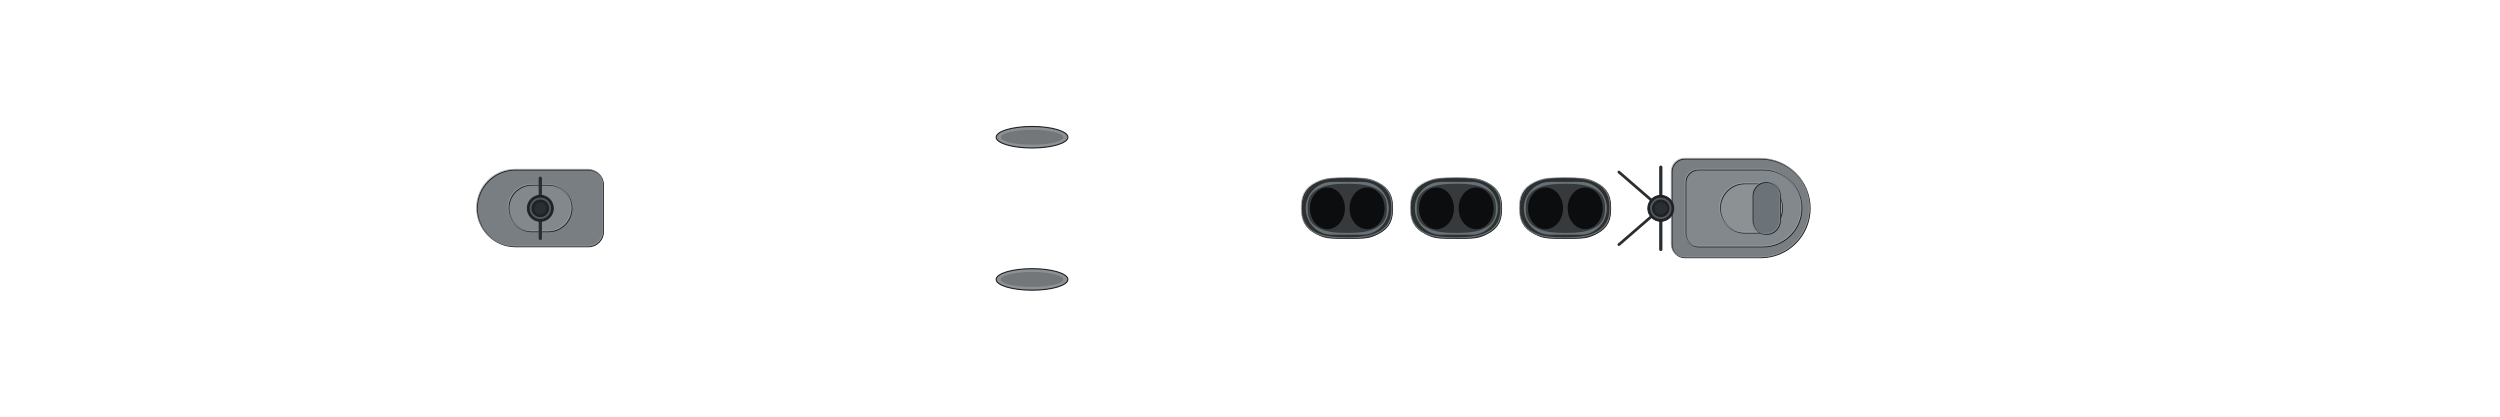
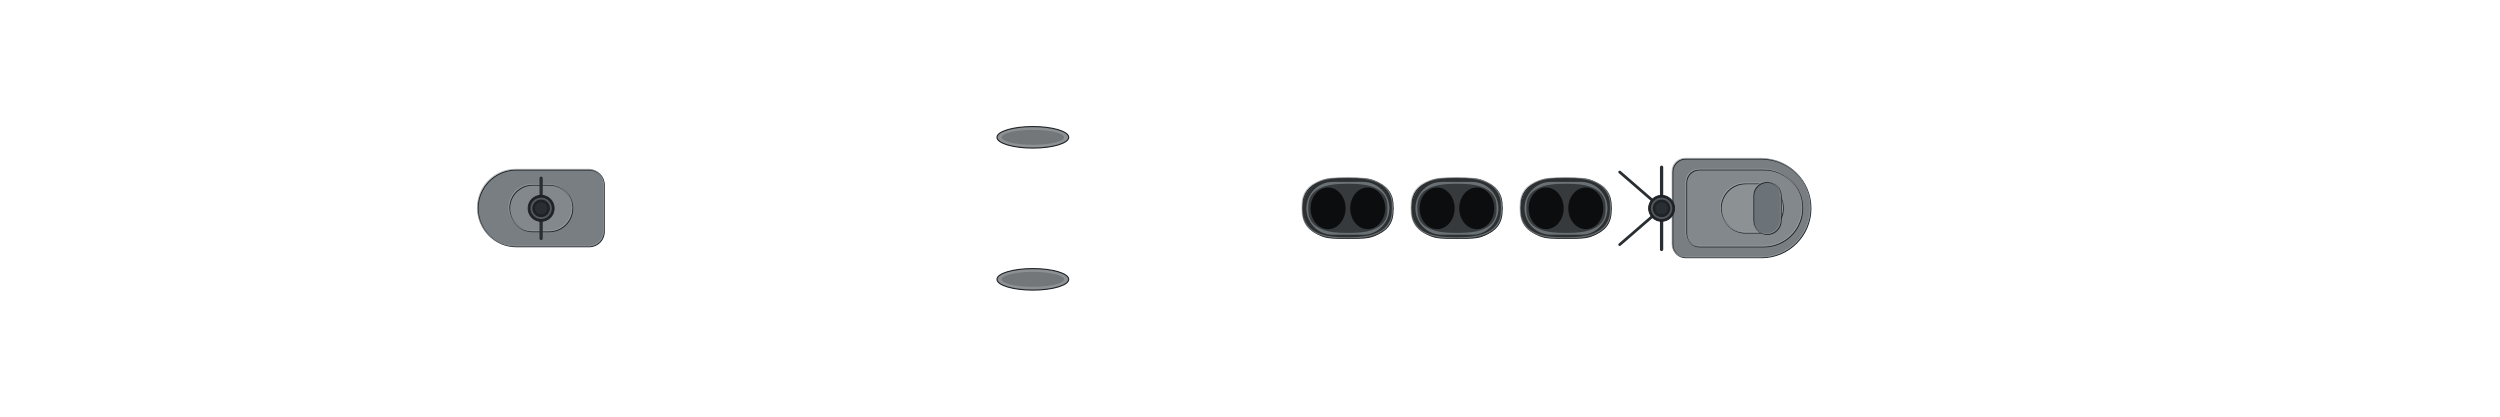
<svg xmlns="http://www.w3.org/2000/svg" width="2688" height="448" viewBox="-134.4 -22.4 268.8 44.8" shape-rendering="geometricPrecision">
  <defs>
    <clipPath id="hullclip">
      <path d="M-128.5,-1.473 L-128.491,-1.632 L-128.462,-1.791 L-128.416,-1.95 L-128.35,-2.108 L-128.266,-2.267 L-128.162,-2.425 L-128.041,-2.583 L-127.9,-2.742 L-127.741,-2.9 L-127.563,-3.057 L-127.367,-3.215 L-127.152,-3.372 L-126.918,-3.529 L-126.666,-3.686 L-126.395,-3.843 L-126.106,-3.999 L-125.799,-4.155 L-125.473,-4.31 L-125.128,-4.466 L-124.766,-4.62 L-124.385,-4.775 L-123.987,-4.929 L-123.57,-5.082 L-123.135,-5.235 L-122.682,-5.388 L-122.211,-5.54 L-121.722,-5.691 L-121.216,-5.842 L-120.691,-5.992 L-120.15,-6.142 L-119.59,-6.291 L-119.013,-6.44 L-118.419,-6.588 L-117.808,-6.735 L-117.179,-6.881 L-116.533,-7.027 L-115.871,-7.172 L-115.191,-7.316 L-114.494,-7.46 L-113.781,-7.602 L-113.051,-7.744 L-112.305,-7.885 L-111.542,-8.025 L-110.763,-8.165 L-109.968,-8.303 L-109.157,-8.44 L-108.329,-8.577 L-107.486,-8.712 L-106.628,-8.847 L-105.753,-8.981 L-104.864,-9.113 L-103.959,-9.245 L-103.038,-9.375 L-102.103,-9.505 L-101.153,-9.633 L-100.188,-9.761 L-99.209,-9.887 L-98.215,-10.012 L-97.206,-10.136 L-96.184,-10.258 L-95.147,-10.38 L-94.097,-10.5 L-93.032,-10.619 L-91.954,-10.737 L-90.863,-10.853 L-89.759,-10.968 L-88.641,-11.082 L-87.511,-11.195 L-86.367,-11.306 L-85.211,-11.416 L-84.043,-11.524 L-82.862,-11.631 L-81.669,-11.737 L-80.465,-11.841 L-79.248,-11.944 L-78.02,-12.045 L-76.781,-12.145 L-75.53,-12.243 L-74.269,-12.34 L-72.996,-12.435 L-71.713,-12.529 L-70.42,-12.621 L-69.116,-12.711 L-67.802,-12.8 L-66.478,-12.887 L-65.144,-12.973 L-63.801,-13.056 L-62.449,-13.139 L-61.087,-13.219 L-59.717,-13.298 L-58.338,-13.374 L-56.95,-13.45 L-55.554,-13.523 L-54.15,-13.594 L-52.738,-13.664 L-51.318,-13.732 L-49.891,-13.797 L-48.457,-13.861 L-47.015,-13.923 L-45.567,-13.983 L-44.112,-14.041 L-42.65,-14.097 L-41.182,-14.151 L-39.709,-14.203 L-38.229,-14.253 L-36.744,-14.301 L-35.254,-14.346 L-33.758,-14.39 L-32.257,-14.431 L-30.752,-14.469 L-29.242,-14.506 L-27.728,-14.54 L-26.21,-14.572 L-24.688,-14.601 L-23.163,-14.628 L-21.634,-14.652 L-20.102,-14.673 L-18.567,-14.691 L-17.029,-14.707 L-15.489,-14.72 L-13.947,-14.729 L-12.402,-14.734 L-10.856,-14.735 L-9.308,-14.735 L-7.759,-14.735 L-6.208,-14.735 L-4.657,-14.735 L-3.105,-14.735 L-1.553,-14.735 L-0,-14.735 L1.553,-14.735 L3.105,-14.735 L4.657,-14.735 L6.208,-14.735 L7.759,-14.735 L9.308,-14.735 L10.856,-14.735 L12.402,-14.735 L13.947,-14.735 L15.489,-14.735 L17.029,-14.735 L18.567,-14.735 L20.102,-14.735 L21.634,-14.735 L23.163,-14.735 L24.688,-14.735 L26.21,-14.718 L27.728,-14.687 L29.242,-14.649 L30.752,-14.606 L32.257,-14.557 L33.758,-14.503 L35.254,-14.443 L36.744,-14.378 L38.229,-14.307 L39.709,-14.231 L41.182,-14.15 L42.65,-14.063 L44.112,-13.971 L45.567,-13.874 L47.015,-13.772 L48.457,-13.666 L49.891,-13.554 L51.318,-13.438 L52.738,-13.317 L54.15,-13.192 L55.554,-13.062 L56.95,-12.928 L58.338,-12.79 L59.717,-12.648 L61.087,-12.503 L62.449,-12.353 L63.801,-12.2 L65.144,-12.044 L66.478,-11.884 L67.802,-11.721 L69.116,-11.555 L70.42,-11.386 L71.713,-11.214 L72.996,-11.04 L74.269,-10.864 L75.53,-10.685 L76.781,-10.503 L78.02,-10.32 L79.248,-10.135 L80.465,-9.948 L81.669,-9.76 L82.862,-9.57 L84.043,-9.379 L85.211,-9.187 L86.367,-8.994 L87.511,-8.8 L88.641,-8.605 L89.759,-8.409 L90.863,-8.213 L91.954,-8.017 L93.032,-7.821 L94.097,-7.625 L95.147,-7.428 L96.184,-7.232 L97.206,-7.037 L98.215,-6.842 L99.209,-6.647 L100.188,-6.454 L101.153,-6.261 L102.103,-6.069 L103.038,-5.879 L103.959,-5.689 L104.864,-5.501 L105.753,-5.315 L106.628,-5.13 L107.486,-4.947 L108.329,-4.766 L109.157,-4.587 L109.968,-4.41 L110.763,-4.235 L111.542,-4.062 L112.305,-3.892 L113.051,-3.724 L113.781,-3.559 L114.494,-3.397 L115.191,-3.237 L115.871,-3.08 L116.533,-2.927 L117.179,-2.776 L117.808,-2.629 L118.419,-2.484 L119.013,-2.344 L119.59,-2.206 L120.15,-2.072 L120.691,-1.942 L121.216,-1.816 L121.722,-1.693 L122.211,-1.574 L122.682,-1.459 L123.135,-1.348 L123.57,-1.241 L123.987,-1.138 L124.385,-1.039 L124.766,-0.944 L125.128,-0.854 L125.473,-0.767 L125.799,-0.686 L126.106,-0.608 L126.395,-0.536 L126.666,-0.467 L126.918,-0.403 L127.152,-0.344 L127.367,-0.289 L127.563,-0.239 L127.741,-0.194 L127.9,-0.154 L128.041,-0.118 L128.162,-0.086 L128.266,-0.06 L128.35,-0.038 L128.416,-0.022 L128.416,0.022 L128.35,0.038 L128.266,0.06 L128.162,0.086 L128.041,0.118 L127.9,0.154 L127.741,0.194 L127.563,0.239 L127.367,0.289 L127.152,0.344 L126.918,0.403 L126.666,0.467 L126.395,0.536 L126.106,0.608 L125.799,0.686 L125.473,0.767 L125.128,0.854 L124.766,0.944 L124.385,1.039 L123.987,1.138 L123.57,1.241 L123.135,1.348 L122.682,1.459 L122.211,1.574 L121.722,1.693 L121.216,1.816 L120.691,1.942 L120.15,2.072 L119.59,2.206 L119.013,2.344 L118.419,2.484 L117.808,2.629 L117.179,2.776 L116.533,2.927 L115.871,3.08 L115.191,3.237 L114.494,3.397 L113.781,3.559 L113.051,3.724 L112.305,3.892 L111.542,4.062 L110.763,4.235 L109.968,4.41 L109.157,4.587 L108.329,4.766 L107.486,4.947 L106.628,5.13 L105.753,5.315 L104.864,5.501 L103.959,5.689 L103.038,5.879 L102.103,6.069 L101.153,6.261 L100.188,6.454 L99.209,6.647 L98.215,6.842 L97.206,7.037 L96.184,7.232 L95.147,7.428 L94.097,7.625 L93.032,7.821 L91.954,8.017 L90.863,8.213 L89.759,8.409 L88.641,8.605 L87.511,8.8 L86.367,8.994 L85.211,9.187 L84.043,9.379 L82.862,9.57 L81.669,9.76 L80.465,9.948 L79.248,10.135 L78.02,10.32 L76.781,10.503 L75.53,10.685 L74.269,10.864 L72.996,11.04 L71.713,11.214 L70.42,11.386 L69.116,11.555 L67.802,11.721 L66.478,11.884 L65.144,12.044 L63.801,12.2 L62.449,12.353 L61.087,12.503 L59.717,12.648 L58.338,12.79 L56.95,12.928 L55.554,13.062 L54.15,13.192 L52.738,13.317 L51.318,13.438 L49.891,13.554 L48.457,13.666 L47.015,13.772 L45.567,13.874 L44.112,13.971 L42.65,14.063 L41.182,14.15 L39.709,14.231 L38.229,14.307 L36.744,14.378 L35.254,14.443 L33.758,14.503 L32.257,14.557 L30.752,14.606 L29.242,14.649 L27.728,14.687 L26.21,14.718 L24.688,14.735 L23.163,14.735 L21.634,14.735 L20.102,14.735 L18.567,14.735 L17.029,14.735 L15.489,14.735 L13.947,14.735 L12.402,14.735 L10.856,14.735 L9.308,14.735 L7.759,14.735 L6.208,14.735 L4.657,14.735 L3.105,14.735 L1.553,14.735 L-0,14.735 L-1.553,14.735 L-3.105,14.735 L-4.657,14.735 L-6.208,14.735 L-7.759,14.735 L-9.308,14.735 L-10.856,14.735 L-12.402,14.734 L-13.947,14.729 L-15.489,14.72 L-17.029,14.707 L-18.567,14.691 L-20.102,14.673 L-21.634,14.652 L-23.163,14.628 L-24.688,14.601 L-26.21,14.572 L-27.728,14.54 L-29.242,14.506 L-30.752,14.469 L-32.257,14.431 L-33.758,14.39 L-35.254,14.346 L-36.744,14.301 L-38.229,14.253 L-39.709,14.203 L-41.182,14.151 L-42.65,14.097 L-44.112,14.041 L-45.567,13.983 L-47.015,13.923 L-48.457,13.861 L-49.891,13.797 L-51.318,13.732 L-52.738,13.664 L-54.15,13.594 L-55.554,13.523 L-56.95,13.45 L-58.338,13.374 L-59.717,13.298 L-61.087,13.219 L-62.449,13.139 L-63.801,13.056 L-65.144,12.973 L-66.478,12.887 L-67.802,12.8 L-69.116,12.711 L-70.42,12.621 L-71.713,12.529 L-72.996,12.435 L-74.269,12.34 L-75.53,12.243 L-76.781,12.145 L-78.02,12.045 L-79.248,11.944 L-80.465,11.841 L-81.669,11.737 L-82.862,11.631 L-84.043,11.524 L-85.211,11.416 L-86.367,11.306 L-87.511,11.195 L-88.641,11.082 L-89.759,10.968 L-90.863,10.853 L-91.954,10.737 L-93.032,10.619 L-94.097,10.5 L-95.147,10.38 L-96.184,10.258 L-97.206,10.136 L-98.215,10.012 L-99.209,9.887 L-100.188,9.761 L-101.153,9.633 L-102.103,9.505 L-103.038,9.375 L-103.959,9.245 L-104.864,9.113 L-105.753,8.981 L-106.628,8.847 L-107.486,8.712 L-108.329,8.577 L-109.157,8.44 L-109.968,8.303 L-110.763,8.165 L-111.542,8.025 L-112.305,7.885 L-113.051,7.744 L-113.781,7.602 L-114.494,7.46 L-115.191,7.316 L-115.871,7.172 L-116.533,7.027 L-117.179,6.881 L-117.808,6.735 L-118.419,6.588 L-119.013,6.44 L-119.59,6.291 L-120.15,6.142 L-120.691,5.992 L-121.216,5.842 L-121.722,5.691 L-122.211,5.54 L-122.682,5.388 L-123.135,5.235 L-123.57,5.082 L-123.987,4.929 L-124.385,4.775 L-124.766,4.62 L-125.128,4.466 L-125.473,4.31 L-125.799,4.155 L-126.106,3.999 L-126.395,3.843 L-126.666,3.686 L-126.918,3.529 L-127.152,3.372 L-127.367,3.215 L-127.563,3.057 L-127.741,2.9 L-127.9,2.742 L-128.041,2.583 L-128.162,2.425 L-128.266,2.267 L-128.35,2.108 L-128.416,1.95 L-128.462,1.791 L-128.491,1.632 L-128.5,1.473 Z" />
    </clipPath>
    <clipPath id="deckclip">
      <path d="M-128.5,-0.923 L-128.491,-1.082 L-128.462,-1.241 L-128.416,-1.4 L-128.35,-1.558 L-128.266,-1.717 L-128.162,-1.875 L-128.041,-2.033 L-127.9,-2.192 L-127.741,-2.35 L-127.563,-2.507 L-127.367,-2.665 L-127.152,-2.822 L-126.918,-2.979 L-126.666,-3.136 L-126.395,-3.293 L-126.106,-3.449 L-125.799,-3.605 L-125.473,-3.76 L-125.128,-3.916 L-124.766,-4.07 L-124.385,-4.225 L-123.987,-4.379 L-123.57,-4.532 L-123.135,-4.685 L-122.682,-4.838 L-122.211,-4.99 L-121.722,-5.141 L-121.216,-5.292 L-120.691,-5.442 L-120.15,-5.592 L-119.59,-5.741 L-119.013,-5.89 L-118.419,-6.038 L-117.808,-6.185 L-117.179,-6.331 L-116.533,-6.477 L-115.871,-6.622 L-115.191,-6.766 L-114.494,-6.91 L-113.781,-7.052 L-113.051,-7.194 L-112.305,-7.335 L-111.542,-7.475 L-110.763,-7.615 L-109.968,-7.753 L-109.157,-7.89 L-108.329,-8.027 L-107.486,-8.162 L-106.628,-8.297 L-105.753,-8.431 L-104.864,-8.563 L-103.959,-8.695 L-103.038,-8.825 L-102.103,-8.955 L-101.153,-9.083 L-100.188,-9.211 L-99.209,-9.337 L-98.215,-9.462 L-97.206,-9.586 L-96.184,-9.708 L-95.147,-9.83 L-94.097,-9.95 L-93.032,-10.069 L-91.954,-10.187 L-90.863,-10.303 L-89.759,-10.418 L-88.641,-10.532 L-87.511,-10.645 L-86.367,-10.756 L-85.211,-10.866 L-84.043,-10.974 L-82.862,-11.081 L-81.669,-11.187 L-80.465,-11.291 L-79.248,-11.394 L-78.02,-11.495 L-76.781,-11.595 L-75.53,-11.693 L-74.269,-11.79 L-72.996,-11.885 L-71.713,-11.979 L-70.42,-12.071 L-69.116,-12.161 L-67.802,-12.25 L-66.478,-12.337 L-65.144,-12.423 L-63.801,-12.506 L-62.449,-12.589 L-61.087,-12.669 L-59.717,-12.748 L-58.338,-12.824 L-56.95,-12.9 L-55.554,-12.973 L-54.15,-13.044 L-52.738,-13.114 L-51.318,-13.182 L-49.891,-13.247 L-48.457,-13.311 L-47.015,-13.373 L-45.567,-13.433 L-44.112,-13.491 L-42.65,-13.547 L-41.182,-13.601 L-39.709,-13.653 L-38.229,-13.703 L-36.744,-13.751 L-35.254,-13.796 L-33.758,-13.84 L-32.257,-13.881 L-30.752,-13.919 L-29.242,-13.956 L-27.728,-13.99 L-26.21,-14.022 L-24.688,-14.051 L-23.163,-14.078 L-21.634,-14.102 L-20.102,-14.123 L-18.567,-14.141 L-17.029,-14.157 L-15.489,-14.17 L-13.947,-14.179 L-12.402,-14.184 L-10.856,-14.185 L-9.308,-14.185 L-7.759,-14.185 L-6.208,-14.185 L-4.657,-14.185 L-3.105,-14.185 L-1.553,-14.185 L-0,-14.185 L1.553,-14.185 L3.105,-14.185 L4.657,-14.185 L6.208,-14.185 L7.759,-14.185 L9.308,-14.185 L10.856,-14.185 L12.402,-14.185 L13.947,-14.185 L15.489,-14.185 L17.029,-14.185 L18.567,-14.185 L20.102,-14.185 L21.634,-14.185 L23.163,-14.185 L24.688,-14.185 L26.21,-14.168 L27.728,-14.137 L29.242,-14.099 L30.752,-14.056 L32.257,-14.007 L33.758,-13.953 L35.254,-13.893 L36.744,-13.828 L38.229,-13.757 L39.709,-13.681 L41.182,-13.6 L42.65,-13.513 L44.112,-13.421 L45.567,-13.324 L47.015,-13.222 L48.457,-13.116 L49.891,-13.004 L51.318,-12.888 L52.738,-12.767 L54.15,-12.642 L55.554,-12.512 L56.95,-12.378 L58.338,-12.24 L59.717,-12.098 L61.087,-11.953 L62.449,-11.803 L63.801,-11.65 L65.144,-11.494 L66.478,-11.334 L67.802,-11.171 L69.116,-11.005 L70.42,-10.836 L71.713,-10.664 L72.996,-10.49 L74.269,-10.314 L75.53,-10.135 L76.781,-9.953 L78.02,-9.77 L79.248,-9.585 L80.465,-9.398 L81.669,-9.21 L82.862,-9.02 L84.043,-8.829 L85.211,-8.637 L86.367,-8.444 L87.511,-8.25 L88.641,-8.055 L89.759,-7.859 L90.863,-7.663 L91.954,-7.467 L93.032,-7.271 L94.097,-7.075 L95.147,-6.878 L96.184,-6.682 L97.206,-6.487 L98.215,-6.292 L99.209,-6.097 L100.188,-5.904 L101.153,-5.711 L102.103,-5.519 L103.038,-5.329 L103.959,-5.139 L104.864,-4.951 L105.753,-4.765 L106.628,-4.58 L107.486,-4.397 L108.329,-4.216 L109.157,-4.037 L109.968,-3.86 L110.763,-3.685 L111.542,-3.512 L112.305,-3.342 L113.051,-3.174 L113.781,-3.009 L114.494,-2.847 L115.191,-2.687 L115.871,-2.53 L116.533,-2.377 L117.179,-2.226 L117.808,-2.079 L118.419,-1.934 L119.013,-1.794 L119.59,-1.656 L120.15,-1.522 L120.691,-1.392 L121.216,-1.266 L121.722,-1.143 L122.211,-1.024 L122.682,-0.909 L123.135,-0.798 L123.57,-0.691 L123.987,-0.588 L124.385,-0.489 L124.766,-0.394 L125.128,-0.304 L125.473,-0.217 L125.799,-0.136 L126.106,-0.058 L126.106,0.058 L125.799,0.136 L125.473,0.217 L125.128,0.304 L124.766,0.394 L124.385,0.489 L123.987,0.588 L123.57,0.691 L123.135,0.798 L122.682,0.909 L122.211,1.024 L121.722,1.143 L121.216,1.266 L120.691,1.392 L120.15,1.522 L119.59,1.656 L119.013,1.794 L118.419,1.934 L117.808,2.079 L117.179,2.226 L116.533,2.377 L115.871,2.53 L115.191,2.687 L114.494,2.847 L113.781,3.009 L113.051,3.174 L112.305,3.342 L111.542,3.512 L110.763,3.685 L109.968,3.86 L109.157,4.037 L108.329,4.216 L107.486,4.397 L106.628,4.58 L105.753,4.765 L104.864,4.951 L103.959,5.139 L103.038,5.329 L102.103,5.519 L101.153,5.711 L100.188,5.904 L99.209,6.097 L98.215,6.292 L97.206,6.487 L96.184,6.682 L95.147,6.878 L94.097,7.075 L93.032,7.271 L91.954,7.467 L90.863,7.663 L89.759,7.859 L88.641,8.055 L87.511,8.25 L86.367,8.444 L85.211,8.637 L84.043,8.829 L82.862,9.02 L81.669,9.21 L80.465,9.398 L79.248,9.585 L78.02,9.77 L76.781,9.953 L75.53,10.135 L74.269,10.314 L72.996,10.49 L71.713,10.664 L70.42,10.836 L69.116,11.005 L67.802,11.171 L66.478,11.334 L65.144,11.494 L63.801,11.65 L62.449,11.803 L61.087,11.953 L59.717,12.098 L58.338,12.24 L56.95,12.378 L55.554,12.512 L54.15,12.642 L52.738,12.767 L51.318,12.888 L49.891,13.004 L48.457,13.116 L47.015,13.222 L45.567,13.324 L44.112,13.421 L42.65,13.513 L41.182,13.6 L39.709,13.681 L38.229,13.757 L36.744,13.828 L35.254,13.893 L33.758,13.953 L32.257,14.007 L30.752,14.056 L29.242,14.099 L27.728,14.137 L26.21,14.168 L24.688,14.185 L23.163,14.185 L21.634,14.185 L20.102,14.185 L18.567,14.185 L17.029,14.185 L15.489,14.185 L13.947,14.185 L12.402,14.185 L10.856,14.185 L9.308,14.185 L7.759,14.185 L6.208,14.185 L4.657,14.185 L3.105,14.185 L1.553,14.185 L-0,14.185 L-1.553,14.185 L-3.105,14.185 L-4.657,14.185 L-6.208,14.185 L-7.759,14.185 L-9.308,14.185 L-10.856,14.185 L-12.402,14.184 L-13.947,14.179 L-15.489,14.17 L-17.029,14.157 L-18.567,14.141 L-20.102,14.123 L-21.634,14.102 L-23.163,14.078 L-24.688,14.051 L-26.21,14.022 L-27.728,13.99 L-29.242,13.956 L-30.752,13.919 L-32.257,13.881 L-33.758,13.84 L-35.254,13.796 L-36.744,13.751 L-38.229,13.703 L-39.709,13.653 L-41.182,13.601 L-42.65,13.547 L-44.112,13.491 L-45.567,13.433 L-47.015,13.373 L-48.457,13.311 L-49.891,13.247 L-51.318,13.182 L-52.738,13.114 L-54.15,13.044 L-55.554,12.973 L-56.95,12.9 L-58.338,12.824 L-59.717,12.748 L-61.087,12.669 L-62.449,12.589 L-63.801,12.506 L-65.144,12.423 L-66.478,12.337 L-67.802,12.25 L-69.116,12.161 L-70.42,12.071 L-71.713,11.979 L-72.996,11.885 L-74.269,11.79 L-75.53,11.693 L-76.781,11.595 L-78.02,11.495 L-79.248,11.394 L-80.465,11.291 L-81.669,11.187 L-82.862,11.081 L-84.043,10.974 L-85.211,10.866 L-86.367,10.756 L-87.511,10.645 L-88.641,10.532 L-89.759,10.418 L-90.863,10.303 L-91.954,10.187 L-93.032,10.069 L-94.097,9.95 L-95.147,9.83 L-96.184,9.708 L-97.206,9.586 L-98.215,9.462 L-99.209,9.337 L-100.188,9.211 L-101.153,9.083 L-102.103,8.955 L-103.038,8.825 L-103.959,8.695 L-104.864,8.563 L-105.753,8.431 L-106.628,8.297 L-107.486,8.162 L-108.329,8.027 L-109.157,7.89 L-109.968,7.753 L-110.763,7.615 L-111.542,7.475 L-112.305,7.335 L-113.051,7.194 L-113.781,7.052 L-114.494,6.91 L-115.191,6.766 L-115.871,6.622 L-116.533,6.477 L-117.179,6.331 L-117.808,6.185 L-118.419,6.038 L-119.013,5.89 L-119.59,5.741 L-120.15,5.592 L-120.691,5.442 L-121.216,5.292 L-121.722,5.141 L-122.211,4.99 L-122.682,4.838 L-123.135,4.685 L-123.57,4.532 L-123.987,4.379 L-124.385,4.225 L-124.766,4.07 L-125.128,3.916 L-125.473,3.76 L-125.799,3.605 L-126.106,3.449 L-126.395,3.293 L-126.666,3.136 L-126.918,2.979 L-127.152,2.822 L-127.367,2.665 L-127.563,2.507 L-127.741,2.35 L-127.9,2.192 L-128.041,2.033 L-128.162,1.875 L-128.266,1.717 L-128.35,1.558 L-128.416,1.4 L-128.462,1.241 L-128.491,1.082 L-128.5,0.923 Z" />
    </clipPath>
  </defs>
-   <path d="M46.768,-5.305 L54.913,-5.305 A5.305,5.305 0 0 1 60.218,0 L60.218,0 A5.305,5.305 0 0 1 54.913,5.305 L46.768,5.305 A1.4,1.4 0 0 1 45.368,3.905 L45.368,-3.905 A1.4,1.4 0 0 1 46.768,-5.305 Z" fill="#787e82" stroke="#1c2126" stroke-width="0.12" stroke-linejoin="round" />
-   <path d="M46.768,-5.305 L54.913,-5.305 A5.305,5.305 0 0 1 60.218,0 L60.218,0 A5.305,5.305 0 0 1 54.913,5.305 L46.768,5.305 A1.4,1.4 0 0 1 45.368,3.905 L45.368,-3.905 A1.4,1.4 0 0 1 46.768,-5.305 Z" fill="none" stroke="#9a9ea1" stroke-width="0.108" transform="translate(-0.072,-0.072)" stroke-opacity="0.7" />
-   <path d="M48.253,-4.138 L55.189,-4.138 A4.138,4.138 0 0 1 59.327,0 L59.327,0 A4.138,4.138 0 0 1 55.189,4.138 L48.253,4.138 A1.4,1.4 0 0 1 46.853,2.738 L46.853,-2.738 A1.4,1.4 0 0 1 48.253,-4.138 Z" fill="#82888c" stroke="#1c2126" stroke-width="0.12" stroke-linejoin="round" />
-   <path d="M48.253,-4.138 L55.189,-4.138 A4.138,4.138 0 0 1 59.327,0 L59.327,0 A4.138,4.138 0 0 1 55.189,4.138 L48.253,4.138 A1.4,1.4 0 0 1 46.853,2.738 L46.853,-2.738 A1.4,1.4 0 0 1 48.253,-4.138 Z" fill="none" stroke="#a1a6a9" stroke-width="0.108" transform="translate(-0.072,-0.072)" stroke-opacity="0.7" />
-   <path d="M53.218,-2.652 L54.596,-2.652 A2.652,2.652 0 0 1 57.248,0 L57.248,0 A2.652,2.652 0 0 1 54.596,2.652 L53.218,2.652 A2.652,2.652 0 0 1 50.565,0 L50.565,0 A2.652,2.652 0 0 1 53.218,-2.652 Z" fill="#8c9194" stroke="#1c2126" stroke-width="0.12" stroke-linejoin="round" />
-   <path d="M53.218,-2.652 L54.596,-2.652 A2.652,2.652 0 0 1 57.248,0 L57.248,0 A2.652,2.652 0 0 1 54.596,2.652 L53.218,2.652 A2.652,2.652 0 0 1 50.565,0 L50.565,0 A2.652,2.652 0 0 1 53.218,-2.652 Z" fill="none" stroke="#a9acaf" stroke-width="0.108" transform="translate(-0.072,-0.072)" stroke-opacity="0.7" />
-   <path d="M-78.962,-4.126 L-71.123,-4.126 A1.6,1.6 0 0 1 -69.523,-2.526 L-69.523,2.526 A1.6,1.6 0 0 1 -71.123,4.126 L-78.962,4.126 A4.126,4.126 0 0 1 -83.088,0 L-83.088,0 A4.126,4.126 0 0 1 -78.962,-4.126 Z" fill="#787e82" stroke="#1c2126" stroke-width="0.12" stroke-linejoin="round" />
-   <path d="M-78.962,-4.126 L-71.123,-4.126 A1.6,1.6 0 0 1 -69.523,-2.526 L-69.523,2.526 A1.6,1.6 0 0 1 -71.123,4.126 L-78.962,4.126 A4.126,4.126 0 0 1 -83.088,0 L-83.088,0 A4.126,4.126 0 0 1 -78.962,-4.126 Z" fill="none" stroke="#9a9ea1" stroke-width="0.108" transform="translate(-0.072,-0.072)" stroke-opacity="0.7" />
-   <path d="M-77.191,-2.505 L-75.419,-2.505 A2.505,2.505 0 0 1 -72.914,0 L-72.914,0 A2.505,2.505 0 0 1 -75.419,2.505 L-77.191,2.505 A2.505,2.505 0 0 1 -79.696,0 L-79.696,0 A2.505,2.505 0 0 1 -77.191,-2.505 Z" fill="#82888c" stroke="#1c2126" stroke-width="0.12" stroke-linejoin="round" />
-   <path d="M-77.191,-2.505 L-75.419,-2.505 A2.505,2.505 0 0 1 -72.914,0 L-72.914,0 A2.505,2.505 0 0 1 -75.419,2.505 L-77.191,2.505 A2.505,2.505 0 0 1 -79.696,0 L-79.696,0 A2.505,2.505 0 0 1 -77.191,-2.505 Z" fill="none" stroke="#a1a6a9" stroke-width="0.108" transform="translate(-0.072,-0.072)" stroke-opacity="0.7" />
-   <path d="M55.54,-2.8 L55.54,-2.8 A1.475,1.475 0 0 1 57.015,-1.325 L57.015,1.325 A1.475,1.475 0 0 1 55.54,2.8 L55.54,2.8 A1.475,1.475 0 0 1 54.065,1.325 L54.065,-1.325 A1.475,1.475 0 0 1 55.54,-2.8 Z" fill="#6c7378" stroke="#1c2126" stroke-width="0.12" stroke-linejoin="round" />
-   <path d="M55.54,-2.8 L55.54,-2.8 A1.475,1.475 0 0 1 57.015,-1.325 L57.015,1.325 A1.475,1.475 0 0 1 55.54,2.8 L55.54,2.8 A1.475,1.475 0 0 1 54.065,1.325 L54.065,-1.325 A1.475,1.475 0 0 1 55.54,-2.8 Z" fill="none" stroke="#91969a" stroke-width="0.108" transform="translate(-0.072,-0.072)" stroke-opacity="0.7" />
-   <ellipse cx="-23.435" cy="7.645" rx="3.855" ry="1.156" fill="#8d9194" stroke="#1c2126" stroke-width="0.12" stroke-linejoin="round" />
-   <ellipse cx="-23.435" cy="7.645" rx="3.355" ry="0.806" fill="#747779" />
-   <ellipse cx="-23.435" cy="-7.645" rx="3.855" ry="1.156" fill="#8d9194" stroke="#1c2126" stroke-width="0.12" stroke-linejoin="round" />
-   <ellipse cx="-23.435" cy="-7.645" rx="3.355" ry="0.806" fill="#747779" />
-   <path d="M38.769,0 L38.737,0.677 L38.642,1.146 L38.482,1.548 L38.26,1.902 L37.976,2.213 L37.632,2.483 L37.226,2.713 L36.76,2.902 L36.229,3.05 L35.626,3.156 L34.922,3.22 L33.907,3.242 L32.892,3.22 L32.188,3.156 L31.584,3.05 L31.054,2.902 L30.588,2.713 L30.182,2.483 L29.838,2.213 L29.554,1.902 L29.332,1.548 L29.172,1.146 L29.076,0.677 L29.044,0 L29.076,-0.677 L29.172,-1.146 L29.332,-1.548 L29.554,-1.902 L29.838,-2.213 L30.182,-2.483 L30.588,-2.713 L31.054,-2.902 L31.584,-3.05 L32.188,-3.156 L32.892,-3.22 L33.907,-3.242 L34.922,-3.22 L35.626,-3.156 L36.229,-3.05 L36.76,-2.902 L37.226,-2.713 L37.632,-2.483 L37.976,-2.213 L38.26,-1.902 L38.482,-1.548 L38.642,-1.146 L38.737,-0.677 Z" fill="#6a7176" stroke="#1c2126" stroke-width="0.12" stroke-linejoin="round" />
-   <path d="M38.169,0 L38.141,0.552 L38.057,0.934 L37.918,1.262 L37.723,1.55 L37.474,1.803 L37.172,2.023 L36.817,2.211 L36.408,2.365 L35.943,2.486 L35.414,2.572 L34.797,2.624 L33.907,2.642 L33.017,2.624 L32.4,2.572 L31.871,2.486 L31.406,2.365 L30.997,2.211 L30.642,2.023 L30.34,1.803 L30.091,1.55 L29.896,1.262 L29.757,0.934 L29.672,0.552 L29.644,0 L29.672,-0.552 L29.757,-0.934 L29.896,-1.262 L30.091,-1.55 L30.34,-1.803 L30.642,-2.023 L30.997,-2.211 L31.406,-2.365 L31.871,-2.486 L32.4,-2.572 L33.017,-2.624 L33.907,-2.642 L34.797,-2.624 L35.414,-2.572 L35.943,-2.486 L36.408,-2.365 L36.817,-2.211 L37.172,-2.023 L37.474,-1.803 L37.723,-1.55 L37.918,-1.262 L38.057,-0.934 L38.141,-0.552 Z" fill="#363a3c" />
-   <path d="M32.286,-3.042 L35.528,-3.042 A3.042,3.042 0 0 1 38.569,0 L38.569,0 A3.042,3.042 0 0 1 35.528,3.042 L32.286,3.042 A3.042,3.042 0 0 1 29.244,0 L29.244,0 A3.042,3.042 0 0 1 32.286,-3.042 Z" fill="none" stroke="#2d3031" stroke-width="0.4" />
-   <ellipse cx="31.776" cy="0" rx="1.881" ry="2.242" fill="#0b0d0f" />
-   <ellipse cx="36.038" cy="0" rx="1.881" ry="2.242" fill="#0b0d0f" />
-   <path d="M38.769,0 L38.737,0.677 L38.642,1.146 L38.482,1.548 L38.26,1.902 L37.976,2.213 L37.632,2.483 L37.226,2.713 L36.76,2.902 L36.229,3.05 L35.626,3.156 L34.922,3.22 L33.907,3.242 L32.892,3.22 L32.188,3.156 L31.584,3.05 L31.054,2.902 L30.588,2.713 L30.182,2.483 L29.838,2.213 L29.554,1.902 L29.332,1.548 L29.172,1.146 L29.076,0.677 L29.044,0 L29.076,-0.677 L29.172,-1.146 L29.332,-1.548 L29.554,-1.902 L29.838,-2.213 L30.182,-2.483 L30.588,-2.713 L31.054,-2.902 L31.584,-3.05 L32.188,-3.156 L32.892,-3.22 L33.907,-3.242 L34.922,-3.22 L35.626,-3.156 L36.229,-3.05 L36.76,-2.902 L37.226,-2.713 L37.632,-2.483 L37.976,-2.213 L38.26,-1.902 L38.482,-1.548 L38.642,-1.146 L38.737,-0.677 Z" fill="none" stroke="#979c9f" stroke-width="0.12" transform="translate(-0.072,-0.072)" stroke-opacity="0.6" />
-   <path d="M27.044,0 L27.012,0.677 L26.916,1.146 L26.757,1.548 L26.535,1.902 L26.251,2.213 L25.906,2.483 L25.501,2.713 L25.035,2.902 L24.504,3.05 L23.901,3.156 L23.197,3.22 L22.182,3.242 L21.166,3.22 L20.463,3.156 L19.859,3.05 L19.329,2.902 L18.862,2.713 L18.457,2.483 L18.112,2.213 L17.829,1.902 L17.607,1.548 L17.447,1.146 L17.351,0.677 L17.319,0 L17.351,-0.677 L17.447,-1.146 L17.607,-1.548 L17.829,-1.902 L18.112,-2.213 L18.457,-2.483 L18.862,-2.713 L19.329,-2.902 L19.859,-3.05 L20.463,-3.156 L21.166,-3.22 L22.182,-3.242 L23.197,-3.22 L23.901,-3.156 L24.504,-3.05 L25.035,-2.902 L25.501,-2.713 L25.906,-2.483 L26.251,-2.213 L26.535,-1.902 L26.757,-1.548 L26.916,-1.146 L27.012,-0.677 Z" fill="#6a7176" stroke="#1c2126" stroke-width="0.12" stroke-linejoin="round" />
-   <path d="M26.444,0 L26.416,0.552 L26.332,0.934 L26.193,1.262 L25.998,1.55 L25.749,1.803 L25.447,2.023 L25.092,2.211 L24.683,2.365 L24.218,2.486 L23.689,2.572 L23.072,2.624 L22.182,2.642 L21.292,2.624 L20.675,2.572 L20.146,2.486 L19.681,2.365 L19.272,2.211 L18.917,2.023 L18.615,1.803 L18.366,1.55 L18.171,1.262 L18.031,0.934 L17.947,0.552 L17.919,0 L17.947,-0.552 L18.031,-0.934 L18.171,-1.262 L18.366,-1.55 L18.615,-1.803 L18.917,-2.023 L19.272,-2.211 L19.681,-2.365 L20.146,-2.486 L20.675,-2.572 L21.292,-2.624 L22.182,-2.642 L23.072,-2.624 L23.689,-2.572 L24.218,-2.486 L24.683,-2.365 L25.092,-2.211 L25.447,-2.023 L25.749,-1.803 L25.998,-1.55 L26.193,-1.262 L26.332,-0.934 L26.416,-0.552 Z" fill="#363a3c" />
-   <path d="M20.561,-3.042 L23.803,-3.042 A3.042,3.042 0 0 1 26.844,0 L26.844,0 A3.042,3.042 0 0 1 23.803,3.042 L20.561,3.042 A3.042,3.042 0 0 1 17.519,0 L17.519,0 A3.042,3.042 0 0 1 20.561,-3.042 Z" fill="none" stroke="#2d3031" stroke-width="0.4" />
-   <ellipse cx="20.051" cy="0" rx="1.881" ry="2.242" fill="#0b0d0f" />
-   <ellipse cx="24.313" cy="0" rx="1.881" ry="2.242" fill="#0b0d0f" />
-   <path d="M27.044,0 L27.012,0.677 L26.916,1.146 L26.757,1.548 L26.535,1.902 L26.251,2.213 L25.906,2.483 L25.501,2.713 L25.035,2.902 L24.504,3.05 L23.901,3.156 L23.197,3.22 L22.182,3.242 L21.166,3.22 L20.463,3.156 L19.859,3.05 L19.329,2.902 L18.862,2.713 L18.457,2.483 L18.112,2.213 L17.829,1.902 L17.607,1.548 L17.447,1.146 L17.351,0.677 L17.319,0 L17.351,-0.677 L17.447,-1.146 L17.607,-1.548 L17.829,-1.902 L18.112,-2.213 L18.457,-2.483 L18.862,-2.713 L19.329,-2.902 L19.859,-3.05 L20.463,-3.156 L21.166,-3.22 L22.182,-3.242 L23.197,-3.22 L23.901,-3.156 L24.504,-3.05 L25.035,-2.902 L25.501,-2.713 L25.906,-2.483 L26.251,-2.213 L26.535,-1.902 L26.757,-1.548 L26.916,-1.146 L27.012,-0.677 Z" fill="none" stroke="#979c9f" stroke-width="0.12" transform="translate(-0.072,-0.072)" stroke-opacity="0.6" />
-   <path d="M15.319,0 L15.287,0.677 L15.191,1.146 L15.032,1.548 L14.81,1.902 L14.526,2.213 L14.181,2.483 L13.776,2.713 L13.31,2.902 L12.779,3.05 L12.176,3.156 L11.472,3.22 L10.457,3.242 L9.441,3.22 L8.738,3.156 L8.134,3.05 L7.604,2.902 L7.137,2.713 L6.732,2.483 L6.387,2.213 L6.103,1.902 L5.881,1.548 L5.722,1.146 L5.626,0.677 L5.594,0 L5.626,-0.677 L5.722,-1.146 L5.881,-1.548 L6.103,-1.902 L6.387,-2.213 L6.732,-2.483 L7.137,-2.713 L7.604,-2.902 L8.134,-3.05 L8.738,-3.156 L9.441,-3.22 L10.457,-3.242 L11.472,-3.22 L12.176,-3.156 L12.779,-3.05 L13.31,-2.902 L13.776,-2.713 L14.181,-2.483 L14.526,-2.213 L14.81,-1.902 L15.032,-1.548 L15.191,-1.146 L15.287,-0.677 Z" fill="#6a7176" stroke="#1c2126" stroke-width="0.12" stroke-linejoin="round" />
-   <path d="M14.719,0 L14.691,0.552 L14.607,0.934 L14.467,1.262 L14.273,1.55 L14.024,1.803 L13.722,2.023 L13.366,2.211 L12.958,2.365 L12.493,2.486 L11.964,2.572 L11.347,2.624 L10.457,2.642 L9.567,2.624 L8.95,2.572 L8.421,2.486 L7.956,2.365 L7.547,2.211 L7.192,2.023 L6.889,1.803 L6.641,1.55 L6.446,1.262 L6.306,0.934 L6.222,0.552 L6.194,0 L6.222,-0.552 L6.306,-0.934 L6.446,-1.262 L6.641,-1.55 L6.889,-1.803 L7.192,-2.023 L7.547,-2.211 L7.956,-2.365 L8.421,-2.486 L8.95,-2.572 L9.567,-2.624 L10.457,-2.642 L11.347,-2.624 L11.964,-2.572 L12.493,-2.486 L12.958,-2.365 L13.366,-2.211 L13.722,-2.023 L14.024,-1.803 L14.273,-1.55 L14.467,-1.262 L14.607,-0.934 L14.691,-0.552 Z" fill="#363a3c" />
-   <path d="M8.836,-3.042 L12.078,-3.042 A3.042,3.042 0 0 1 15.119,0 L15.119,0 A3.042,3.042 0 0 1 12.078,3.042 L8.836,3.042 A3.042,3.042 0 0 1 5.794,0 L5.794,0 A3.042,3.042 0 0 1 8.836,-3.042 Z" fill="none" stroke="#2d3031" stroke-width="0.4" />
-   <ellipse cx="8.325" cy="0" rx="1.881" ry="2.242" fill="#0b0d0f" />
-   <ellipse cx="12.588" cy="0" rx="1.881" ry="2.242" fill="#0b0d0f" />
-   <path d="M15.319,0 L15.287,0.677 L15.191,1.146 L15.032,1.548 L14.81,1.902 L14.526,2.213 L14.181,2.483 L13.776,2.713 L13.31,2.902 L12.779,3.05 L12.176,3.156 L11.472,3.22 L10.457,3.242 L9.441,3.22 L8.738,3.156 L8.134,3.05 L7.604,2.902 L7.137,2.713 L6.732,2.483 L6.387,2.213 L6.103,1.902 L5.881,1.548 L5.722,1.146 L5.626,0.677 L5.594,0 L5.626,-0.677 L5.722,-1.146 L5.881,-1.548 L6.103,-1.902 L6.387,-2.213 L6.732,-2.483 L7.137,-2.713 L7.604,-2.902 L8.134,-3.05 L8.738,-3.156 L9.441,-3.22 L10.457,-3.242 L11.472,-3.22 L12.176,-3.156 L12.779,-3.05 L13.31,-2.902 L13.776,-2.713 L14.181,-2.483 L14.526,-2.213 L14.81,-1.902 L15.032,-1.548 L15.191,-1.146 L15.287,-0.677 Z" fill="none" stroke="#979c9f" stroke-width="0.12" transform="translate(-0.072,-0.072)" stroke-opacity="0.6" />
-   <line x1="44.168" y1="-4.42" x2="44.168" y2="4.42" stroke="#292e32" stroke-width="0.35" stroke-linecap="round" />
-   <line x1="44.168" y1="0" x2="39.665" y2="3.9" stroke="#292e32" stroke-width="0.3" stroke-linecap="round" />
-   <line x1="44.168" y1="0" x2="39.665" y2="-3.9" stroke="#292e32" stroke-width="0.3" stroke-linecap="round" />
-   <circle cx="44.168" cy="0" r="1.4" fill="#1f2226" stroke="#1c2126" stroke-width="0.096" stroke-linejoin="round" />
-   <circle cx="44.168" cy="0" r="1.05" fill="none" stroke="#54585b" stroke-width="0.2" />
-   <circle cx="44.168" cy="0" r="0.7" fill="#292e32" stroke="#1c2126" stroke-width="0.072" stroke-linejoin="round" />
-   <line x1="-76.305" y1="-3.242" x2="-76.305" y2="3.242" stroke="#292e32" stroke-width="0.35" stroke-linecap="round" />
-   <circle cx="-76.305" cy="0" r="1.4" fill="#1f2226" stroke="#1c2126" stroke-width="0.096" stroke-linejoin="round" />
-   <circle cx="-76.305" cy="0" r="1.05" fill="none" stroke="#54585b" stroke-width="0.2" />
-   <circle cx="-76.305" cy="0" r="0.7" fill="#292e32" stroke="#1c2126" stroke-width="0.072" stroke-linejoin="round" />
+   <path d="M46.855,-5.305 L55,-5.305 A5.305,5.305 0 0 1 60.305,0 L60.305,0 A5.305,5.305 0 0 1 55,5.305 L46.855,5.305 A1.4,1.4 0 0 1 45.455,3.905 L45.455,-3.905 A1.4,1.4 0 0 1 46.855,-5.305 Z" fill="#787e82" stroke="#1c2126" stroke-width="0.12" stroke-linejoin="round" />
+   <path d="M46.855,-5.305 L55,-5.305 A5.305,5.305 0 0 1 60.305,0 L60.305,0 A5.305,5.305 0 0 1 55,5.305 L46.855,5.305 A1.4,1.4 0 0 1 45.455,3.905 L45.455,-3.905 A1.4,1.4 0 0 1 46.855,-5.305 Z" fill="none" stroke="#9a9ea1" stroke-width="0.108" transform="translate(-0.072,-0.072)" stroke-opacity="0.7" />
+   <path d="M48.34,-4.138 L55.276,-4.138 A4.138,4.138 0 0 1 59.414,0 L59.414,0 A4.138,4.138 0 0 1 55.276,4.138 L48.34,4.138 A1.4,1.4 0 0 1 46.94,2.738 L46.94,-2.738 A1.4,1.4 0 0 1 48.34,-4.138 Z" fill="#82888c" stroke="#1c2126" stroke-width="0.12" stroke-linejoin="round" />
+   <path d="M48.34,-4.138 L55.276,-4.138 A4.138,4.138 0 0 1 59.414,0 L59.414,0 A4.138,4.138 0 0 1 55.276,4.138 L48.34,4.138 A1.4,1.4 0 0 1 46.94,2.738 L46.94,-2.738 A1.4,1.4 0 0 1 48.34,-4.138 Z" fill="none" stroke="#a1a6a9" stroke-width="0.108" transform="translate(-0.072,-0.072)" stroke-opacity="0.7" />
+   <path d="M53.304,-2.652 L54.682,-2.652 A2.652,2.652 0 0 1 57.335,0 L57.335,0 A2.652,2.652 0 0 1 54.682,2.652 L53.304,2.652 A2.652,2.652 0 0 1 50.652,0 L50.652,0 A2.652,2.652 0 0 1 53.304,-2.652 Z" fill="#8c9194" stroke="#1c2126" stroke-width="0.12" stroke-linejoin="round" />
+   <path d="M53.304,-2.652 L54.682,-2.652 A2.652,2.652 0 0 1 57.335,0 L57.335,0 A2.652,2.652 0 0 1 54.682,2.652 L53.304,2.652 A2.652,2.652 0 0 1 50.652,0 L50.652,0 A2.652,2.652 0 0 1 53.304,-2.652 Z" fill="none" stroke="#a9acaf" stroke-width="0.108" transform="translate(-0.072,-0.072)" stroke-opacity="0.7" />
+   <path d="M-78.875,-4.126 L-71.036,-4.126 A1.6,1.6 0 0 1 -69.436,-2.526 L-69.436,2.526 A1.6,1.6 0 0 1 -71.036,4.126 L-78.875,4.126 A4.126,4.126 0 0 1 -83.001,0 L-83.001,0 A4.126,4.126 0 0 1 -78.875,-4.126 Z" fill="#787e82" stroke="#1c2126" stroke-width="0.12" stroke-linejoin="round" />
+   <path d="M-78.875,-4.126 L-71.036,-4.126 A1.6,1.6 0 0 1 -69.436,-2.526 L-69.436,2.526 A1.6,1.6 0 0 1 -71.036,4.126 L-78.875,4.126 A4.126,4.126 0 0 1 -83.001,0 L-83.001,0 A4.126,4.126 0 0 1 -78.875,-4.126 Z" fill="none" stroke="#9a9ea1" stroke-width="0.108" transform="translate(-0.072,-0.072)" stroke-opacity="0.7" />
+   <path d="M-77.105,-2.505 L-75.332,-2.505 A2.505,2.505 0 0 1 -72.827,0 L-72.827,0 A2.505,2.505 0 0 1 -75.332,2.505 L-77.105,2.505 A2.505,2.505 0 0 1 -79.61,0 L-79.61,0 A2.505,2.505 0 0 1 -77.105,-2.505 Z" fill="#82888c" stroke="#1c2126" stroke-width="0.12" stroke-linejoin="round" />
+   <path d="M-77.105,-2.505 L-75.332,-2.505 A2.505,2.505 0 0 1 -72.827,0 L-72.827,0 A2.505,2.505 0 0 1 -75.332,2.505 L-77.105,2.505 A2.505,2.505 0 0 1 -79.61,0 L-79.61,0 A2.505,2.505 0 0 1 -77.105,-2.505 Z" fill="none" stroke="#a1a6a9" stroke-width="0.108" transform="translate(-0.072,-0.072)" stroke-opacity="0.7" />
+   <path d="M55.627,-2.8 L55.627,-2.8 A1.475,1.475 0 0 1 57.102,-1.325 L57.102,1.325 A1.475,1.475 0 0 1 55.627,2.8 L55.627,2.8 A1.475,1.475 0 0 1 54.152,1.325 L54.152,-1.325 A1.475,1.475 0 0 1 55.627,-2.8 Z" fill="#6c7378" stroke="#1c2126" stroke-width="0.12" stroke-linejoin="round" />
+   <path d="M55.627,-2.8 L55.627,-2.8 A1.475,1.475 0 0 1 57.102,-1.325 L57.102,1.325 A1.475,1.475 0 0 1 55.627,2.8 L55.627,2.8 A1.475,1.475 0 0 1 54.152,1.325 L54.152,-1.325 A1.475,1.475 0 0 1 55.627,-2.8 Z" fill="none" stroke="#91969a" stroke-width="0.108" transform="translate(-0.072,-0.072)" stroke-opacity="0.7" />
+   <ellipse cx="-23.348" cy="7.635" rx="3.855" ry="1.156" fill="#8d9194" stroke="#1c2126" stroke-width="0.12" stroke-linejoin="round" />
+   <ellipse cx="-23.348" cy="7.635" rx="3.355" ry="0.806" fill="#747779" />
+   <ellipse cx="-23.348" cy="-7.635" rx="3.855" ry="1.156" fill="#8d9194" stroke="#1c2126" stroke-width="0.12" stroke-linejoin="round" />
+   <ellipse cx="-23.348" cy="-7.635" rx="3.355" ry="0.806" fill="#747779" />
+   <path d="M38.837,0 L38.805,0.677 L38.709,1.146 L38.549,1.548 L38.327,1.902 L38.044,2.213 L37.699,2.483 L37.294,2.713 L36.827,2.902 L36.297,3.05 L35.693,3.156 L34.99,3.22 L33.974,3.242 L32.959,3.22 L32.255,3.156 L31.652,3.05 L31.121,2.902 L30.655,2.713 L30.25,2.483 L29.905,2.213 L29.621,1.902 L29.399,1.548 L29.24,1.146 L29.144,0.677 L29.112,0 L29.144,-0.677 L29.24,-1.146 L29.399,-1.548 L29.621,-1.902 L29.905,-2.213 L30.25,-2.483 L30.655,-2.713 L31.121,-2.902 L31.652,-3.05 L32.255,-3.156 L32.959,-3.22 L33.974,-3.242 L34.99,-3.22 L35.693,-3.156 L36.297,-3.05 L36.827,-2.902 L37.294,-2.713 L37.699,-2.483 L38.044,-2.213 L38.327,-1.902 L38.549,-1.548 L38.709,-1.146 L38.805,-0.677 Z" fill="#6a7176" stroke="#1c2126" stroke-width="0.12" stroke-linejoin="round" />
+   <path d="M38.237,0 L38.209,0.552 L38.125,0.934 L37.985,1.262 L37.79,1.55 L37.541,1.803 L37.239,2.023 L36.884,2.211 L36.475,2.365 L36.01,2.486 L35.481,2.572 L34.864,2.624 L33.974,2.642 L33.084,2.624 L32.467,2.572 L31.938,2.486 L31.473,2.365 L31.064,2.211 L30.709,2.023 L30.407,1.803 L30.158,1.55 L29.963,1.262 L29.824,0.934 L29.74,0.552 L29.712,0 L29.74,-0.552 L29.824,-0.934 L29.963,-1.262 L30.158,-1.55 L30.407,-1.803 L30.709,-2.023 L31.064,-2.211 L31.473,-2.365 L31.938,-2.486 L32.467,-2.572 L33.084,-2.624 L33.974,-2.642 L34.864,-2.624 L35.481,-2.572 L36.01,-2.486 L36.475,-2.365 L36.884,-2.211 L37.239,-2.023 L37.541,-1.803 L37.79,-1.55 L37.985,-1.262 L38.125,-0.934 L38.209,-0.552 Z" fill="#363a3c" />
+   <path d="M32.353,-3.042 L35.595,-3.042 A3.042,3.042 0 0 1 38.637,0 L38.637,0 A3.042,3.042 0 0 1 35.595,3.042 L32.353,3.042 A3.042,3.042 0 0 1 29.312,0 L29.312,0 A3.042,3.042 0 0 1 32.353,-3.042 Z" fill="none" stroke="#2d3031" stroke-width="0.4" />
+   <ellipse cx="31.843" cy="0" rx="1.881" ry="2.242" fill="#0b0d0f" />
+   <ellipse cx="36.105" cy="0" rx="1.881" ry="2.242" fill="#0b0d0f" />
+   <path d="M38.837,0 L38.805,0.677 L38.709,1.146 L38.549,1.548 L38.327,1.902 L38.044,2.213 L37.699,2.483 L37.294,2.713 L36.827,2.902 L36.297,3.05 L35.693,3.156 L34.99,3.22 L33.974,3.242 L32.959,3.22 L32.255,3.156 L31.652,3.05 L31.121,2.902 L30.655,2.713 L30.25,2.483 L29.905,2.213 L29.621,1.902 L29.399,1.548 L29.24,1.146 L29.144,0.677 L29.112,0 L29.144,-0.677 L29.24,-1.146 L29.399,-1.548 L29.621,-1.902 L29.905,-2.213 L30.25,-2.483 L30.655,-2.713 L31.121,-2.902 L31.652,-3.05 L32.255,-3.156 L32.959,-3.22 L33.974,-3.242 L34.99,-3.22 L35.693,-3.156 L36.297,-3.05 L36.827,-2.902 L37.294,-2.713 L37.699,-2.483 L38.044,-2.213 L38.327,-1.902 L38.549,-1.548 L38.709,-1.146 L38.805,-0.677 Z" fill="none" stroke="#979c9f" stroke-width="0.12" transform="translate(-0.072,-0.072)" stroke-opacity="0.6" />
+   <path d="M27.112,0 L27.08,0.677 L26.984,1.146 L26.824,1.548 L26.602,1.902 L26.318,2.213 L25.974,2.483 L25.568,2.713 L25.102,2.902 L24.572,3.05 L23.968,3.156 L23.264,3.22 L22.249,3.242 L21.234,3.22 L20.53,3.156 L19.926,3.05 L19.396,2.902 L18.93,2.713 L18.524,2.483 L18.18,2.213 L17.896,1.902 L17.674,1.548 L17.514,1.146 L17.419,0.677 L17.387,0 L17.419,-0.677 L17.514,-1.146 L17.674,-1.548 L17.896,-1.902 L18.18,-2.213 L18.524,-2.483 L18.93,-2.713 L19.396,-2.902 L19.926,-3.05 L20.53,-3.156 L21.234,-3.22 L22.249,-3.242 L23.264,-3.22 L23.968,-3.156 L24.572,-3.05 L25.102,-2.902 L25.568,-2.713 L25.974,-2.483 L26.318,-2.213 L26.602,-1.902 L26.824,-1.548 L26.984,-1.146 L27.08,-0.677 Z" fill="#6a7176" stroke="#1c2126" stroke-width="0.12" stroke-linejoin="round" />
+   <path d="M26.512,0 L26.484,0.552 L26.399,0.934 L26.26,1.262 L26.065,1.55 L25.816,1.803 L25.514,2.023 L25.159,2.211 L24.75,2.365 L24.285,2.486 L23.756,2.572 L23.139,2.624 L22.249,2.642 L21.359,2.624 L20.742,2.572 L20.213,2.486 L19.748,2.365 L19.339,2.211 L18.984,2.023 L18.682,1.803 L18.433,1.55 L18.238,1.262 L18.099,0.934 L18.015,0.552 L17.987,0 L18.015,-0.552 L18.099,-0.934 L18.238,-1.262 L18.433,-1.55 L18.682,-1.803 L18.984,-2.023 L19.339,-2.211 L19.748,-2.365 L20.213,-2.486 L20.742,-2.572 L21.359,-2.624 L22.249,-2.642 L23.139,-2.624 L23.756,-2.572 L24.285,-2.486 L24.75,-2.365 L25.159,-2.211 L25.514,-2.023 L25.816,-1.803 L26.065,-1.55 L26.26,-1.262 L26.399,-0.934 L26.484,-0.552 Z" fill="#363a3c" />
+   <path d="M20.628,-3.042 L23.87,-3.042 A3.042,3.042 0 0 1 26.912,0 L26.912,0 A3.042,3.042 0 0 1 23.87,3.042 L20.628,3.042 A3.042,3.042 0 0 1 17.587,0 L17.587,0 A3.042,3.042 0 0 1 20.628,-3.042 Z" fill="none" stroke="#2d3031" stroke-width="0.4" />
+   <ellipse cx="20.118" cy="0" rx="1.881" ry="2.242" fill="#0b0d0f" />
+   <ellipse cx="24.38" cy="0" rx="1.881" ry="2.242" fill="#0b0d0f" />
+   <path d="M27.112,0 L27.08,0.677 L26.984,1.146 L26.824,1.548 L26.602,1.902 L26.318,2.213 L25.974,2.483 L25.568,2.713 L25.102,2.902 L24.572,3.05 L23.968,3.156 L23.264,3.22 L22.249,3.242 L21.234,3.22 L20.53,3.156 L19.926,3.05 L19.396,2.902 L18.93,2.713 L18.524,2.483 L18.18,2.213 L17.896,1.902 L17.674,1.548 L17.514,1.146 L17.419,0.677 L17.387,0 L17.419,-0.677 L17.514,-1.146 L17.674,-1.548 L17.896,-1.902 L18.18,-2.213 L18.524,-2.483 L18.93,-2.713 L19.396,-2.902 L19.926,-3.05 L20.53,-3.156 L21.234,-3.22 L22.249,-3.242 L23.264,-3.22 L23.968,-3.156 L24.572,-3.05 L25.102,-2.902 L25.568,-2.713 L25.974,-2.483 L26.318,-2.213 L26.602,-1.902 L26.824,-1.548 L26.984,-1.146 L27.08,-0.677 Z" fill="none" stroke="#979c9f" stroke-width="0.12" transform="translate(-0.072,-0.072)" stroke-opacity="0.6" />
+   <path d="M15.387,0 L15.354,0.677 L15.259,1.146 L15.099,1.548 L14.877,1.902 L14.593,2.213 L14.249,2.483 L13.843,2.713 L13.377,2.902 L12.847,3.05 L12.243,3.156 L11.539,3.22 L10.524,3.242 L9.509,3.22 L8.805,3.156 L8.201,3.05 L7.671,2.902 L7.205,2.713 L6.799,2.483 L6.455,2.213 L6.171,1.902 L5.949,1.548 L5.789,1.146 L5.693,0.677 L5.661,0 L5.693,-0.677 L5.789,-1.146 L5.949,-1.548 L6.171,-1.902 L6.455,-2.213 L6.799,-2.483 L7.205,-2.713 L7.671,-2.902 L8.201,-3.05 L8.805,-3.156 L9.509,-3.22 L10.524,-3.242 L11.539,-3.22 L12.243,-3.156 L12.847,-3.05 L13.377,-2.902 L13.843,-2.713 L14.249,-2.483 L14.593,-2.213 L14.877,-1.902 L15.099,-1.548 L15.259,-1.146 L15.354,-0.677 Z" fill="#6a7176" stroke="#1c2126" stroke-width="0.12" stroke-linejoin="round" />
+   <path d="M14.787,0 L14.758,0.552 L14.674,0.934 L14.535,1.262 L14.34,1.55 L14.091,1.803 L13.789,2.023 L13.434,2.211 L13.025,2.365 L12.56,2.486 L12.031,2.572 L11.414,2.624 L10.524,2.642 L9.634,2.624 L9.017,2.572 L8.488,2.486 L8.023,2.365 L7.614,2.211 L7.259,2.023 L6.957,1.803 L6.708,1.55 L6.513,1.262 L6.374,0.934 L6.289,0.552 L6.261,0 L6.289,-0.552 L6.374,-0.934 L6.513,-1.262 L6.708,-1.55 L6.957,-1.803 L7.259,-2.023 L7.614,-2.211 L8.023,-2.365 L8.488,-2.486 L9.017,-2.572 L9.634,-2.624 L10.524,-2.642 L11.414,-2.624 L12.031,-2.572 L12.56,-2.486 L13.025,-2.365 L13.434,-2.211 L13.789,-2.023 L14.091,-1.803 L14.34,-1.55 L14.535,-1.262 L14.674,-0.934 L14.758,-0.552 Z" fill="#363a3c" />
+   <path d="M8.903,-3.042 L12.145,-3.042 A3.042,3.042 0 0 1 15.187,0 L15.187,0 A3.042,3.042 0 0 1 12.145,3.042 L8.903,3.042 A3.042,3.042 0 0 1 5.861,0 L5.861,0 A3.042,3.042 0 0 1 8.903,-3.042 Z" fill="none" stroke="#2d3031" stroke-width="0.4" />
+   <ellipse cx="8.393" cy="0" rx="1.881" ry="2.242" fill="#0b0d0f" />
+   <ellipse cx="12.655" cy="0" rx="1.881" ry="2.242" fill="#0b0d0f" />
+   <path d="M15.387,0 L15.354,0.677 L15.259,1.146 L15.099,1.548 L14.877,1.902 L14.593,2.213 L14.249,2.483 L13.843,2.713 L13.377,2.902 L12.847,3.05 L12.243,3.156 L11.539,3.22 L10.524,3.242 L9.509,3.22 L8.805,3.156 L8.201,3.05 L7.671,2.902 L7.205,2.713 L6.799,2.483 L6.455,2.213 L6.171,1.902 L5.949,1.548 L5.789,1.146 L5.693,0.677 L5.661,0 L5.693,-0.677 L5.789,-1.146 L5.949,-1.548 L6.171,-1.902 L6.455,-2.213 L6.799,-2.483 L7.205,-2.713 L7.671,-2.902 L8.201,-3.05 L8.805,-3.156 L9.509,-3.22 L10.524,-3.242 L11.539,-3.22 L12.243,-3.156 L12.847,-3.05 L13.377,-2.902 L13.843,-2.713 L14.249,-2.483 L14.593,-2.213 L14.877,-1.902 L15.099,-1.548 L15.259,-1.146 L15.354,-0.677 Z" fill="none" stroke="#979c9f" stroke-width="0.12" transform="translate(-0.072,-0.072)" stroke-opacity="0.6" />
+   <line x1="44.255" y1="-4.42" x2="44.255" y2="4.42" stroke="#292e32" stroke-width="0.35" stroke-linecap="round" />
+   <line x1="44.255" y1="0" x2="39.751" y2="3.9" stroke="#292e32" stroke-width="0.3" stroke-linecap="round" />
+   <line x1="44.255" y1="0" x2="39.751" y2="-3.9" stroke="#292e32" stroke-width="0.3" stroke-linecap="round" />
+   <circle cx="44.255" cy="0" r="1.4" fill="#1f2226" stroke="#1c2126" stroke-width="0.096" stroke-linejoin="round" />
+   <circle cx="44.255" cy="0" r="1.05" fill="none" stroke="#54585b" stroke-width="0.2" />
+   <circle cx="44.255" cy="0" r="0.7" fill="#292e32" stroke="#1c2126" stroke-width="0.072" stroke-linejoin="round" />
+   <line x1="-76.218" y1="-3.242" x2="-76.218" y2="3.242" stroke="#292e32" stroke-width="0.35" stroke-linecap="round" />
+   <circle cx="-76.218" cy="0" r="1.4" fill="#1f2226" stroke="#1c2126" stroke-width="0.096" stroke-linejoin="round" />
+   <circle cx="-76.218" cy="0" r="1.05" fill="none" stroke="#54585b" stroke-width="0.2" />
+   <circle cx="-76.218" cy="0" r="0.7" fill="#292e32" stroke="#1c2126" stroke-width="0.072" stroke-linejoin="round" />
</svg>
